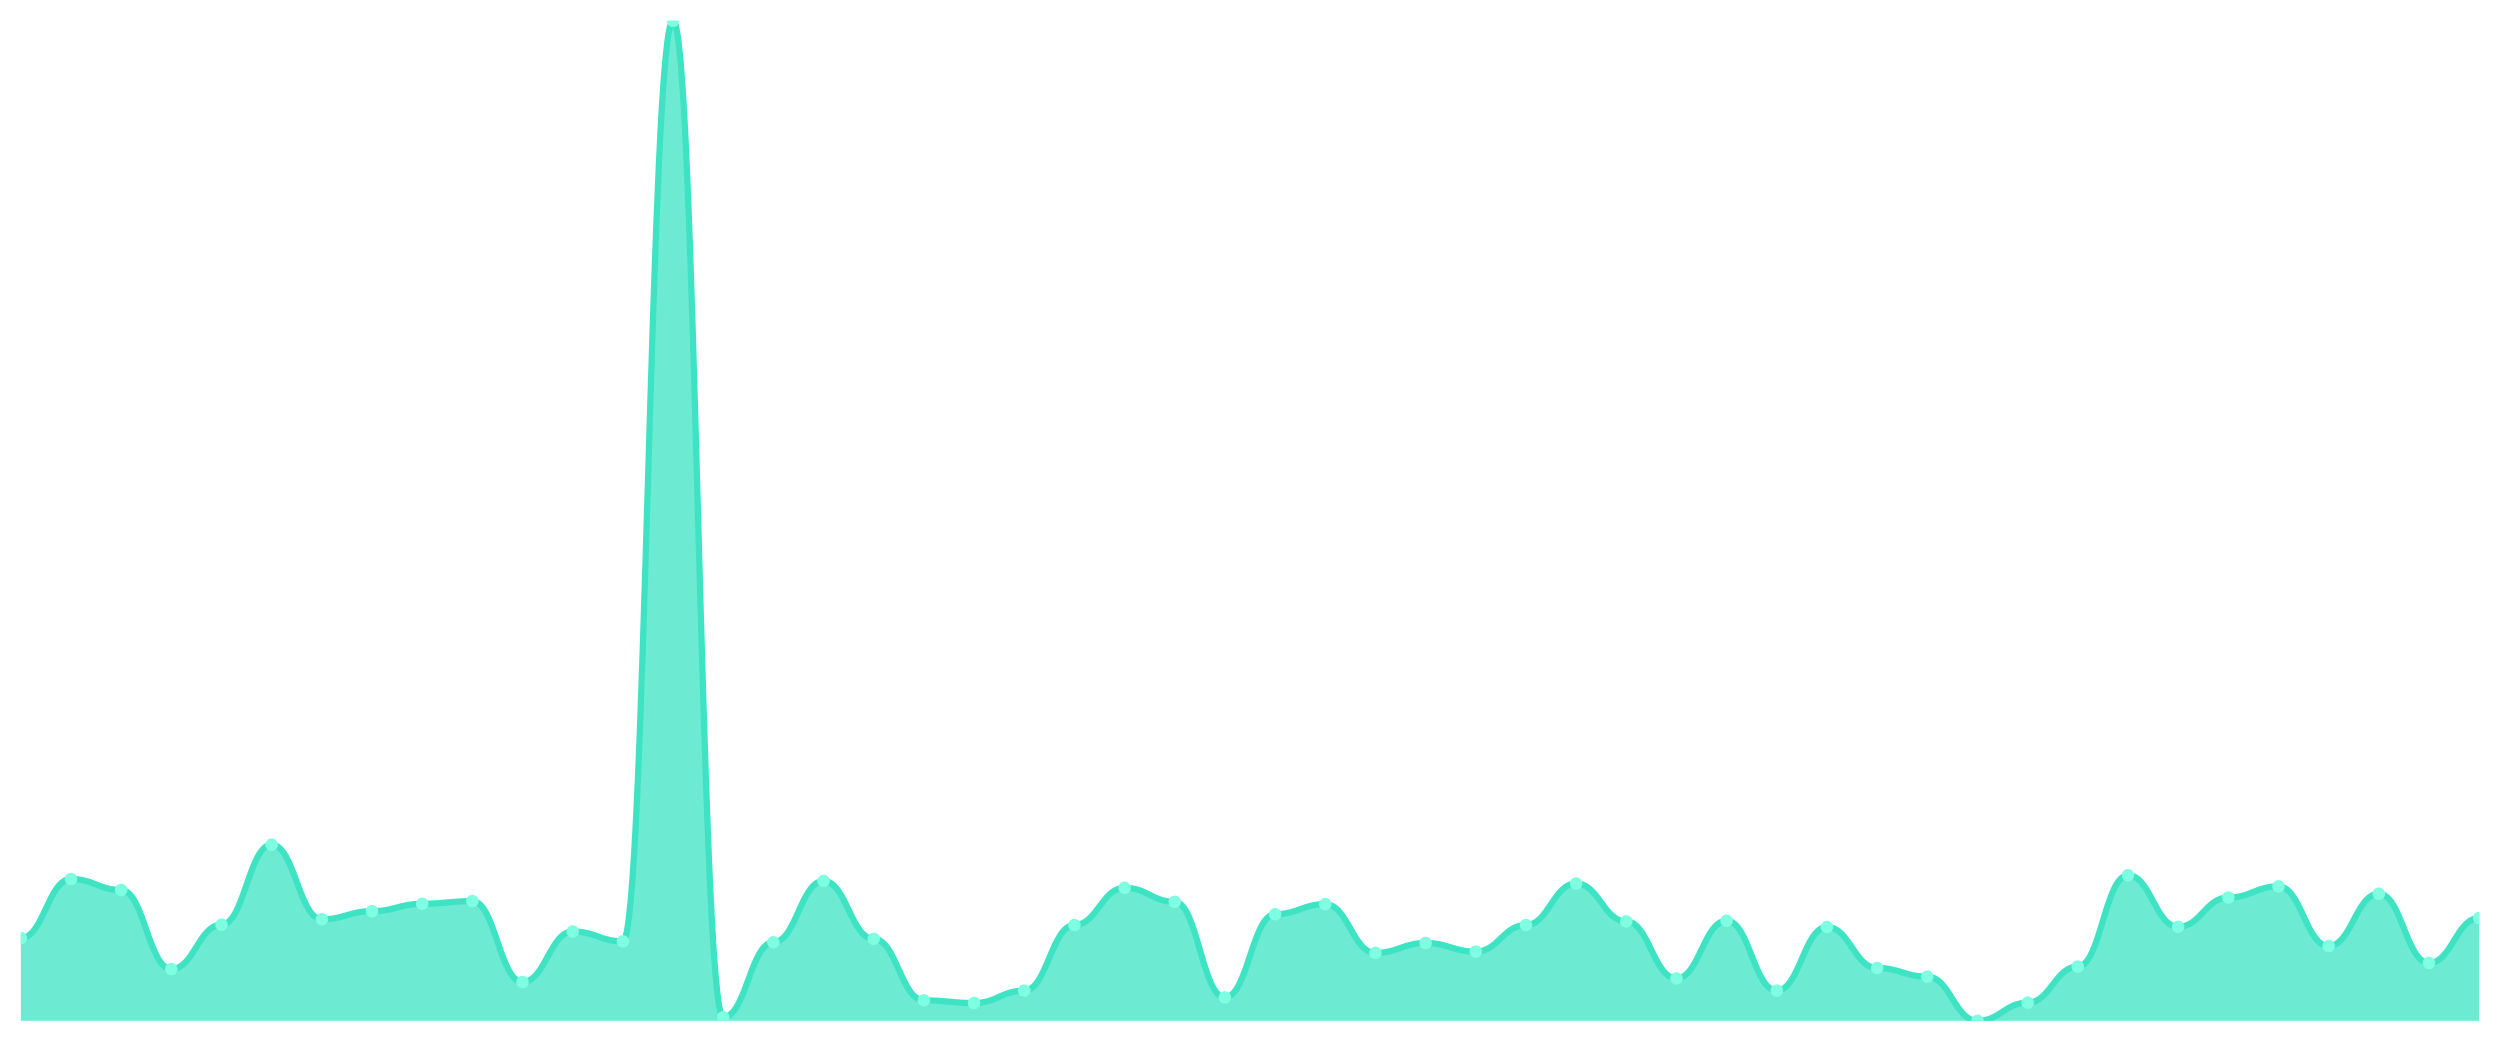
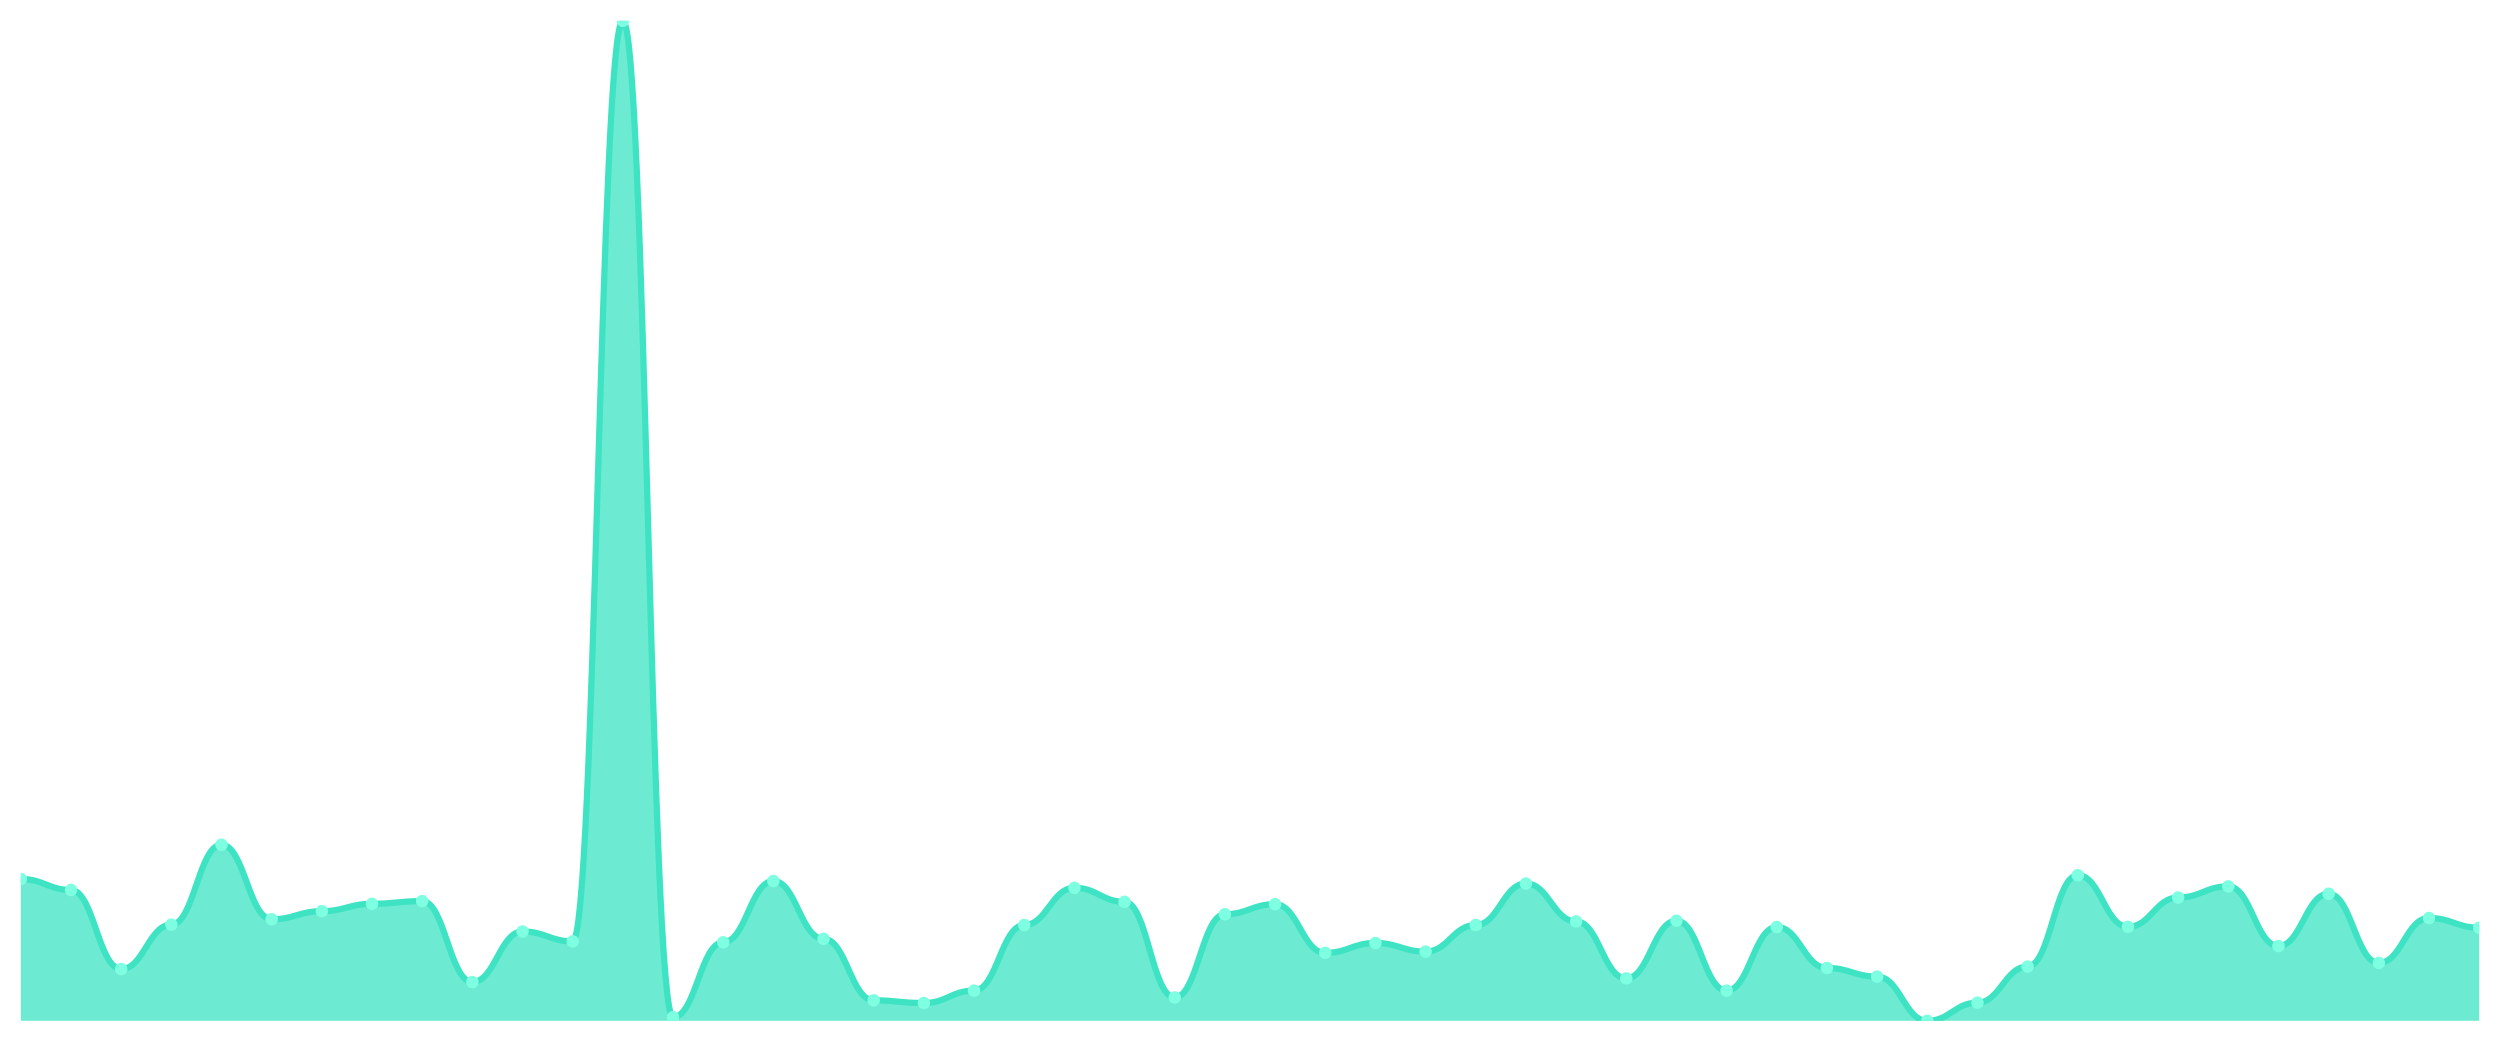
<svg xmlns="http://www.w3.org/2000/svg" viewBox="0 0 1200 500" width="1200" height="500">
  <defs>
    <clipPath id="c">
      <rect x="10" y="10" width="1180" height="480" />
    </clipPath>
  </defs>
  <rect width="1200" height="500" fill="none" />
  <g clip-path="url(#c)">
-     <path d="M 10,490 L 10,450.309 C 20.837,450.309 23.245,421.922 34.082,421.922 C 44.918,421.922 47.327,427.185 58.163,427.185 C 69,427.185 71.408,465.15 82.245,465.15 C 93.082,465.15 95.49,443.838 106.327,443.838 C 117.163,443.838 119.571,405.441 130.408,405.441 C 141.245,405.441 143.653,441.249 154.49,441.249 C 165.327,441.249 167.735,437.367 178.571,437.367 C 189.408,437.367 191.816,433.829 202.653,433.829 C 213.49,433.829 215.898,432.535 226.735,432.535 C 237.571,432.535 239.98,471.363 250.816,471.363 C 261.653,471.363 264.061,447.117 274.898,447.117 C 285.735,447.117 288.143,451.862 298.98,451.862 C 309.816,451.862 312.224,10 323.061,10 C 333.898,10 336.306,488.274 347.143,488.274 C 357.98,488.274 360.388,452.294 371.224,452.294 C 382.061,452.294 384.469,422.871 395.306,422.871 C 406.143,422.871 408.551,450.654 419.388,450.654 C 430.224,450.654 432.633,480.164 443.469,480.164 C 454.306,480.164 456.714,481.458 467.551,481.458 C 478.388,481.458 480.796,475.504 491.633,475.504 C 502.469,475.504 504.878,444.01 515.714,444.01 C 526.551,444.01 528.959,426.15 539.796,426.15 C 550.633,426.15 553.041,432.88 563.878,432.88 C 574.714,432.88 577.122,478.783 587.959,478.783 C 598.796,478.783 601.204,438.833 612.041,438.833 C 622.878,438.833 625.286,434.001 636.122,434.001 C 646.959,434.001 649.367,457.385 660.204,457.385 C 671.041,457.385 673.449,452.639 684.286,452.639 C 695.122,452.639 697.531,456.781 708.367,456.781 C 719.204,456.781 721.612,444.01 732.449,444.01 C 743.286,444.01 745.694,424.079 756.531,424.079 C 767.367,424.079 769.776,442.285 780.612,442.285 C 791.449,442.285 793.857,469.637 804.694,469.637 C 815.531,469.637 817.939,441.94 828.776,441.94 C 839.612,441.94 842.02,475.504 852.857,475.504 C 863.694,475.504 866.102,444.96 876.939,444.96 C 887.776,444.96 890.184,464.632 901.02,464.632 C 911.857,464.632 914.265,468.774 925.102,468.774 C 935.939,468.774 938.347,490 949.184,490 C 960.02,490 962.429,481.285 973.265,481.285 C 984.102,481.285 986.51,463.942 997.347,463.942 C 1008.184,463.942 1010.592,420.11 1021.429,420.11 C 1032.265,420.11 1034.673,444.873 1045.51,444.873 C 1056.347,444.873 1058.755,430.809 1069.592,430.809 C 1080.429,430.809 1082.837,425.459 1093.673,425.459 C 1104.51,425.459 1106.918,454.106 1117.755,454.106 C 1128.592,454.106 1131,428.997 1141.837,428.997 C 1152.673,428.997 1155.082,462.216 1165.918,462.216 C 1176.755,462.216 1179.163,440.645 1190,440.645 L 1190,490 Z" fill="rgba(61,227,195,0.75)" />
-     <path d="M 10,450.309 C 20.837,450.309 23.245,421.922 34.082,421.922 C 44.918,421.922 47.327,427.185 58.163,427.185 C 69,427.185 71.408,465.15 82.245,465.15 C 93.082,465.15 95.49,443.838 106.327,443.838 C 117.163,443.838 119.571,405.441 130.408,405.441 C 141.245,405.441 143.653,441.249 154.49,441.249 C 165.327,441.249 167.735,437.367 178.571,437.367 C 189.408,437.367 191.816,433.829 202.653,433.829 C 213.49,433.829 215.898,432.535 226.735,432.535 C 237.571,432.535 239.98,471.363 250.816,471.363 C 261.653,471.363 264.061,447.117 274.898,447.117 C 285.735,447.117 288.143,451.862 298.98,451.862 C 309.816,451.862 312.224,10 323.061,10 C 333.898,10 336.306,488.274 347.143,488.274 C 357.98,488.274 360.388,452.294 371.224,452.294 C 382.061,452.294 384.469,422.871 395.306,422.871 C 406.143,422.871 408.551,450.654 419.388,450.654 C 430.224,450.654 432.633,480.164 443.469,480.164 C 454.306,480.164 456.714,481.458 467.551,481.458 C 478.388,481.458 480.796,475.504 491.633,475.504 C 502.469,475.504 504.878,444.01 515.714,444.01 C 526.551,444.01 528.959,426.15 539.796,426.15 C 550.633,426.15 553.041,432.88 563.878,432.88 C 574.714,432.88 577.122,478.783 587.959,478.783 C 598.796,478.783 601.204,438.833 612.041,438.833 C 622.878,438.833 625.286,434.001 636.122,434.001 C 646.959,434.001 649.367,457.385 660.204,457.385 C 671.041,457.385 673.449,452.639 684.286,452.639 C 695.122,452.639 697.531,456.781 708.367,456.781 C 719.204,456.781 721.612,444.01 732.449,444.01 C 743.286,444.01 745.694,424.079 756.531,424.079 C 767.367,424.079 769.776,442.285 780.612,442.285 C 791.449,442.285 793.857,469.637 804.694,469.637 C 815.531,469.637 817.939,441.94 828.776,441.94 C 839.612,441.94 842.02,475.504 852.857,475.504 C 863.694,475.504 866.102,444.96 876.939,444.96 C 887.776,444.96 890.184,464.632 901.02,464.632 C 911.857,464.632 914.265,468.774 925.102,468.774 C 935.939,468.774 938.347,490 949.184,490 C 960.02,490 962.429,481.285 973.265,481.285 C 984.102,481.285 986.51,463.942 997.347,463.942 C 1008.184,463.942 1010.592,420.11 1021.429,420.11 C 1032.265,420.11 1034.673,444.873 1045.51,444.873 C 1056.347,444.873 1058.755,430.809 1069.592,430.809 C 1080.429,430.809 1082.837,425.459 1093.673,425.459 C 1104.51,425.459 1106.918,454.106 1117.755,454.106 C 1128.592,454.106 1131,428.997 1141.837,428.997 C 1152.673,428.997 1155.082,462.216 1165.918,462.216 C 1176.755,462.216 1179.163,440.645 1190,440.645" fill="none" stroke="#3de3c3" stroke-width="3" stroke-linecap="round" stroke-linejoin="round" />
-     <circle cx="10" cy="450.309" r="3" fill="#7fffe1" />
-     <circle cx="34.082" cy="421.922" r="3" fill="#7fffe1" />
-     <circle cx="58.163" cy="427.185" r="3" fill="#7fffe1" />
-     <circle cx="82.245" cy="465.15" r="3" fill="#7fffe1" />
-     <circle cx="106.327" cy="443.838" r="3" fill="#7fffe1" />
-     <circle cx="130.408" cy="405.441" r="3" fill="#7fffe1" />
-     <circle cx="154.49" cy="441.249" r="3" fill="#7fffe1" />
-     <circle cx="178.571" cy="437.367" r="3" fill="#7fffe1" />
-     <circle cx="202.653" cy="433.829" r="3" fill="#7fffe1" />
-     <circle cx="226.735" cy="432.535" r="3" fill="#7fffe1" />
-     <circle cx="250.816" cy="471.363" r="3" fill="#7fffe1" />
-     <circle cx="274.898" cy="447.117" r="3" fill="#7fffe1" />
-     <circle cx="298.98" cy="451.862" r="3" fill="#7fffe1" />
-     <circle cx="323.061" cy="10" r="3" fill="#7fffe1" />
-     <circle cx="347.143" cy="488.274" r="3" fill="#7fffe1" />
-     <circle cx="371.224" cy="452.294" r="3" fill="#7fffe1" />
-     <circle cx="395.306" cy="422.871" r="3" fill="#7fffe1" />
-     <circle cx="419.388" cy="450.654" r="3" fill="#7fffe1" />
-     <circle cx="443.469" cy="480.164" r="3" fill="#7fffe1" />
-     <circle cx="467.551" cy="481.458" r="3" fill="#7fffe1" />
-     <circle cx="491.633" cy="475.504" r="3" fill="#7fffe1" />
-     <circle cx="515.714" cy="444.01" r="3" fill="#7fffe1" />
-     <circle cx="539.796" cy="426.15" r="3" fill="#7fffe1" />
-     <circle cx="563.878" cy="432.88" r="3" fill="#7fffe1" />
-     <circle cx="587.959" cy="478.783" r="3" fill="#7fffe1" />
-     <circle cx="612.041" cy="438.833" r="3" fill="#7fffe1" />
-     <circle cx="636.122" cy="434.001" r="3" fill="#7fffe1" />
-     <circle cx="660.204" cy="457.385" r="3" fill="#7fffe1" />
-     <circle cx="684.286" cy="452.639" r="3" fill="#7fffe1" />
-     <circle cx="708.367" cy="456.781" r="3" fill="#7fffe1" />
-     <circle cx="732.449" cy="444.01" r="3" fill="#7fffe1" />
-     <circle cx="756.531" cy="424.079" r="3" fill="#7fffe1" />
-     <circle cx="780.612" cy="442.285" r="3" fill="#7fffe1" />
-     <circle cx="804.694" cy="469.637" r="3" fill="#7fffe1" />
-     <circle cx="828.776" cy="441.94" r="3" fill="#7fffe1" />
-     <circle cx="852.857" cy="475.504" r="3" fill="#7fffe1" />
-     <circle cx="876.939" cy="444.96" r="3" fill="#7fffe1" />
-     <circle cx="901.02" cy="464.632" r="3" fill="#7fffe1" />
-     <circle cx="925.102" cy="468.774" r="3" fill="#7fffe1" />
-     <circle cx="949.184" cy="490" r="3" fill="#7fffe1" />
-     <circle cx="973.265" cy="481.285" r="3" fill="#7fffe1" />
-     <circle cx="997.347" cy="463.942" r="3" fill="#7fffe1" />
-     <circle cx="1021.429" cy="420.11" r="3" fill="#7fffe1" />
-     <circle cx="1045.51" cy="444.873" r="3" fill="#7fffe1" />
-     <circle cx="1069.592" cy="430.809" r="3" fill="#7fffe1" />
-     <circle cx="1093.673" cy="425.459" r="3" fill="#7fffe1" />
-     <circle cx="1117.755" cy="454.106" r="3" fill="#7fffe1" />
-     <circle cx="1141.837" cy="428.997" r="3" fill="#7fffe1" />
-     <circle cx="1165.918" cy="462.216" r="3" fill="#7fffe1" />
-     <circle cx="1190" cy="440.645" r="3" fill="#7fffe1" />
+     <path d="M 10,490 L 10,421.922 C 20.837,421.922 23.245,427.185 34.082,427.185 C 44.918,427.185 47.327,465.15 58.163,465.15 C 69,465.15 71.408,443.838 82.245,443.838 C 93.082,443.838 95.49,405.441 106.327,405.441 C 117.163,405.441 119.571,441.249 130.408,441.249 C 141.245,441.249 143.653,437.367 154.49,437.367 C 165.327,437.367 167.735,433.829 178.571,433.829 C 189.408,433.829 191.816,432.535 202.653,432.535 C 213.49,432.535 215.898,471.363 226.735,471.363 C 237.571,471.363 239.98,447.117 250.816,447.117 C 261.653,447.117 264.061,451.862 274.898,451.862 C 285.735,451.862 288.143,10 298.98,10 C 309.816,10 312.224,488.274 323.061,488.274 C 333.898,488.274 336.306,452.294 347.143,452.294 C 357.98,452.294 360.388,422.871 371.224,422.871 C 382.061,422.871 384.469,450.654 395.306,450.654 C 406.143,450.654 408.551,480.164 419.388,480.164 C 430.224,480.164 432.633,481.458 443.469,481.458 C 454.306,481.458 456.714,475.504 467.551,475.504 C 478.388,475.504 480.796,444.01 491.633,444.01 C 502.469,444.01 504.878,426.15 515.714,426.15 C 526.551,426.15 528.959,432.88 539.796,432.88 C 550.633,432.88 553.041,478.783 563.878,478.783 C 574.714,478.783 577.122,438.833 587.959,438.833 C 598.796,438.833 601.204,434.001 612.041,434.001 C 622.878,434.001 625.286,457.385 636.122,457.385 C 646.959,457.385 649.367,452.639 660.204,452.639 C 671.041,452.639 673.449,456.781 684.286,456.781 C 695.122,456.781 697.531,444.01 708.367,444.01 C 719.204,444.01 721.612,424.079 732.449,424.079 C 743.286,424.079 745.694,442.285 756.531,442.285 C 767.367,442.285 769.776,469.637 780.612,469.637 C 791.449,469.637 793.857,441.94 804.694,441.94 C 815.531,441.94 817.939,475.504 828.776,475.504 C 839.612,475.504 842.02,444.96 852.857,444.96 C 863.694,444.96 866.102,464.632 876.939,464.632 C 887.776,464.632 890.184,468.774 901.02,468.774 C 911.857,468.774 914.265,490 925.102,490 C 935.939,490 938.347,481.285 949.184,481.285 C 960.02,481.285 962.429,463.942 973.265,463.942 C 984.102,463.942 986.51,420.11 997.347,420.11 C 1008.184,420.11 1010.592,444.873 1021.429,444.873 C 1032.265,444.873 1034.673,430.809 1045.51,430.809 C 1056.347,430.809 1058.755,425.459 1069.592,425.459 C 1080.429,425.459 1082.837,454.106 1093.673,454.106 C 1104.51,454.106 1106.918,428.997 1117.755,428.997 C 1128.592,428.997 1131,462.216 1141.837,462.216 C 1152.673,462.216 1155.082,440.645 1165.918,440.645 C 1176.755,440.645 1179.163,445.305 1190,445.305 L 1190,490 Z" fill="rgba(61,227,195,0.75)" />
+     <path d="M 10,421.922 C 20.837,421.922 23.245,427.185 34.082,427.185 C 44.918,427.185 47.327,465.15 58.163,465.15 C 69,465.15 71.408,443.838 82.245,443.838 C 93.082,443.838 95.49,405.441 106.327,405.441 C 117.163,405.441 119.571,441.249 130.408,441.249 C 141.245,441.249 143.653,437.367 154.49,437.367 C 165.327,437.367 167.735,433.829 178.571,433.829 C 189.408,433.829 191.816,432.535 202.653,432.535 C 213.49,432.535 215.898,471.363 226.735,471.363 C 237.571,471.363 239.98,447.117 250.816,447.117 C 261.653,447.117 264.061,451.862 274.898,451.862 C 285.735,451.862 288.143,10 298.98,10 C 309.816,10 312.224,488.274 323.061,488.274 C 333.898,488.274 336.306,452.294 347.143,452.294 C 357.98,452.294 360.388,422.871 371.224,422.871 C 382.061,422.871 384.469,450.654 395.306,450.654 C 406.143,450.654 408.551,480.164 419.388,480.164 C 430.224,480.164 432.633,481.458 443.469,481.458 C 454.306,481.458 456.714,475.504 467.551,475.504 C 478.388,475.504 480.796,444.01 491.633,444.01 C 502.469,444.01 504.878,426.15 515.714,426.15 C 526.551,426.15 528.959,432.88 539.796,432.88 C 550.633,432.88 553.041,478.783 563.878,478.783 C 574.714,478.783 577.122,438.833 587.959,438.833 C 598.796,438.833 601.204,434.001 612.041,434.001 C 622.878,434.001 625.286,457.385 636.122,457.385 C 646.959,457.385 649.367,452.639 660.204,452.639 C 671.041,452.639 673.449,456.781 684.286,456.781 C 695.122,456.781 697.531,444.01 708.367,444.01 C 719.204,444.01 721.612,424.079 732.449,424.079 C 743.286,424.079 745.694,442.285 756.531,442.285 C 767.367,442.285 769.776,469.637 780.612,469.637 C 791.449,469.637 793.857,441.94 804.694,441.94 C 815.531,441.94 817.939,475.504 828.776,475.504 C 839.612,475.504 842.02,444.96 852.857,444.96 C 863.694,444.96 866.102,464.632 876.939,464.632 C 887.776,464.632 890.184,468.774 901.02,468.774 C 911.857,468.774 914.265,490 925.102,490 C 935.939,490 938.347,481.285 949.184,481.285 C 960.02,481.285 962.429,463.942 973.265,463.942 C 984.102,463.942 986.51,420.11 997.347,420.11 C 1008.184,420.11 1010.592,444.873 1021.429,444.873 C 1032.265,444.873 1034.673,430.809 1045.51,430.809 C 1056.347,430.809 1058.755,425.459 1069.592,425.459 C 1080.429,425.459 1082.837,454.106 1093.673,454.106 C 1104.51,454.106 1106.918,428.997 1117.755,428.997 C 1128.592,428.997 1131,462.216 1141.837,462.216 C 1152.673,462.216 1155.082,440.645 1165.918,440.645 C 1176.755,440.645 1179.163,445.305 1190,445.305" fill="none" stroke="#3de3c3" stroke-width="3" stroke-linecap="round" stroke-linejoin="round" />
+     <circle cx="10" cy="421.922" r="3" fill="#7fffe1" />
+     <circle cx="34.082" cy="427.185" r="3" fill="#7fffe1" />
+     <circle cx="58.163" cy="465.15" r="3" fill="#7fffe1" />
+     <circle cx="82.245" cy="443.838" r="3" fill="#7fffe1" />
+     <circle cx="106.327" cy="405.441" r="3" fill="#7fffe1" />
+     <circle cx="130.408" cy="441.249" r="3" fill="#7fffe1" />
+     <circle cx="154.49" cy="437.367" r="3" fill="#7fffe1" />
+     <circle cx="178.571" cy="433.829" r="3" fill="#7fffe1" />
+     <circle cx="202.653" cy="432.535" r="3" fill="#7fffe1" />
+     <circle cx="226.735" cy="471.363" r="3" fill="#7fffe1" />
+     <circle cx="250.816" cy="447.117" r="3" fill="#7fffe1" />
+     <circle cx="274.898" cy="451.862" r="3" fill="#7fffe1" />
+     <circle cx="298.98" cy="10" r="3" fill="#7fffe1" />
+     <circle cx="323.061" cy="488.274" r="3" fill="#7fffe1" />
+     <circle cx="347.143" cy="452.294" r="3" fill="#7fffe1" />
+     <circle cx="371.224" cy="422.871" r="3" fill="#7fffe1" />
+     <circle cx="395.306" cy="450.654" r="3" fill="#7fffe1" />
+     <circle cx="419.388" cy="480.164" r="3" fill="#7fffe1" />
+     <circle cx="443.469" cy="481.458" r="3" fill="#7fffe1" />
+     <circle cx="467.551" cy="475.504" r="3" fill="#7fffe1" />
+     <circle cx="491.633" cy="444.01" r="3" fill="#7fffe1" />
+     <circle cx="515.714" cy="426.15" r="3" fill="#7fffe1" />
+     <circle cx="539.796" cy="432.88" r="3" fill="#7fffe1" />
+     <circle cx="563.878" cy="478.783" r="3" fill="#7fffe1" />
+     <circle cx="587.959" cy="438.833" r="3" fill="#7fffe1" />
+     <circle cx="612.041" cy="434.001" r="3" fill="#7fffe1" />
+     <circle cx="636.122" cy="457.385" r="3" fill="#7fffe1" />
+     <circle cx="660.204" cy="452.639" r="3" fill="#7fffe1" />
+     <circle cx="684.286" cy="456.781" r="3" fill="#7fffe1" />
+     <circle cx="708.367" cy="444.01" r="3" fill="#7fffe1" />
+     <circle cx="732.449" cy="424.079" r="3" fill="#7fffe1" />
+     <circle cx="756.531" cy="442.285" r="3" fill="#7fffe1" />
+     <circle cx="780.612" cy="469.637" r="3" fill="#7fffe1" />
+     <circle cx="804.694" cy="441.94" r="3" fill="#7fffe1" />
+     <circle cx="828.776" cy="475.504" r="3" fill="#7fffe1" />
+     <circle cx="852.857" cy="444.96" r="3" fill="#7fffe1" />
+     <circle cx="876.939" cy="464.632" r="3" fill="#7fffe1" />
+     <circle cx="901.02" cy="468.774" r="3" fill="#7fffe1" />
+     <circle cx="925.102" cy="490" r="3" fill="#7fffe1" />
+     <circle cx="949.184" cy="481.285" r="3" fill="#7fffe1" />
+     <circle cx="973.265" cy="463.942" r="3" fill="#7fffe1" />
+     <circle cx="997.347" cy="420.11" r="3" fill="#7fffe1" />
+     <circle cx="1021.429" cy="444.873" r="3" fill="#7fffe1" />
+     <circle cx="1045.51" cy="430.809" r="3" fill="#7fffe1" />
+     <circle cx="1069.592" cy="425.459" r="3" fill="#7fffe1" />
+     <circle cx="1093.673" cy="454.106" r="3" fill="#7fffe1" />
+     <circle cx="1117.755" cy="428.997" r="3" fill="#7fffe1" />
+     <circle cx="1141.837" cy="462.216" r="3" fill="#7fffe1" />
+     <circle cx="1165.918" cy="440.645" r="3" fill="#7fffe1" />
+     <circle cx="1190" cy="445.305" r="3" fill="#7fffe1" />
  </g>
</svg>
